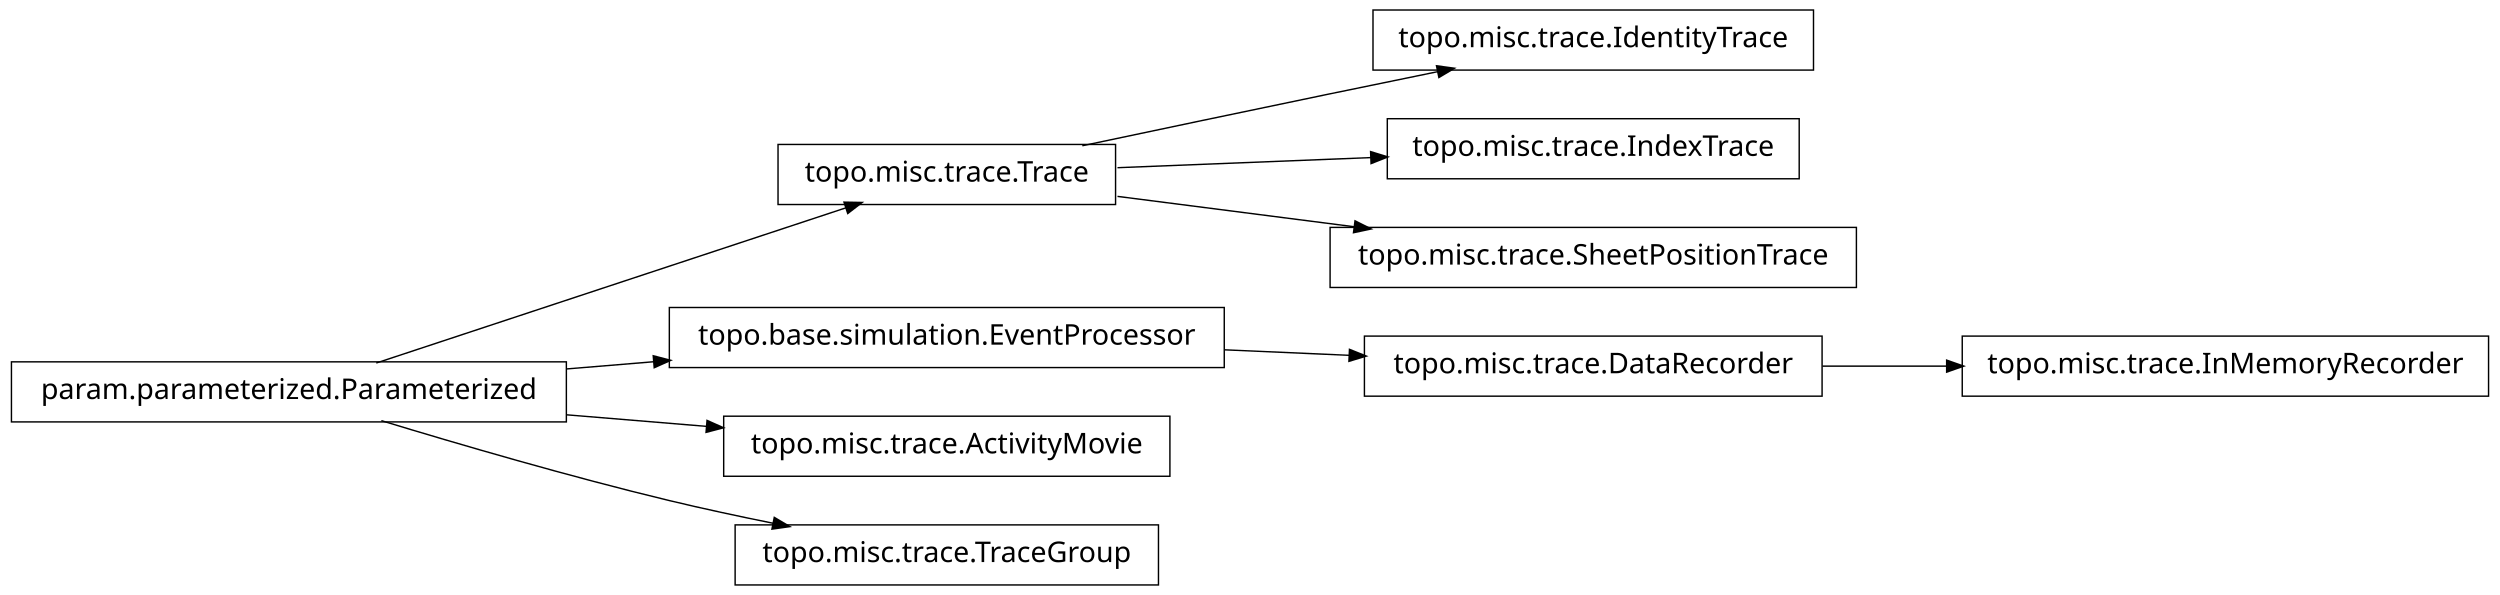
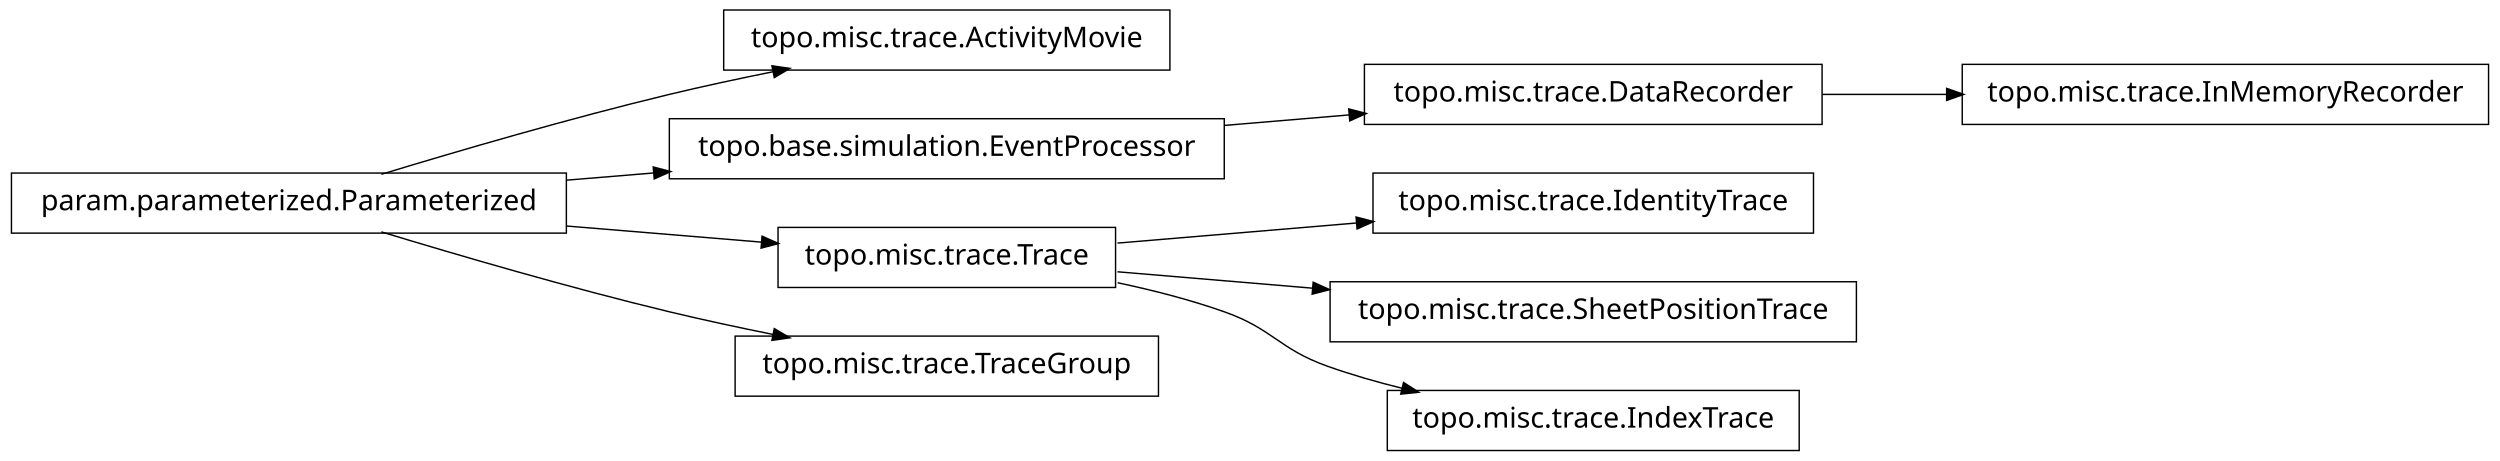
- <svg xmlns="http://www.w3.org/2000/svg" width="874pt" height="208pt" viewBox="0.00 0.00 874.00 208.00">
-   <g id="graph1" class="graph" transform="scale(1 1) rotate(0) translate(4 204)">
-     <polygon fill="white" stroke="white" points="-4,5 -4,-204 871,-204 871,5 -4,5" />
+ <svg xmlns="http://www.w3.org/2000/svg" width="874pt" height="161pt" viewBox="0.00 0.00 874.00 161.00">
+   <g id="graph1" class="graph" transform="scale(1 1) rotate(0) translate(4 157)">
+     <polygon fill="white" stroke="white" points="-4,5 -4,-157 871,-157 871,5 -4,5" />
    <g id="node1" class="node">
-       <polygon fill="none" stroke="black" stroke-width="0.5" points="386,-153.5 268,-153.5 268,-132.5 386,-132.5 386,-153.5" />
-       <text text-anchor="middle" x="327" y="-140.5" font-family="Vera" font-size="10.00">topo.misc.trace.Trace</text>
+       <polygon fill="none" stroke="black" stroke-width="0.5" points="405,-153.5 249,-153.5 249,-132.5 405,-132.5 405,-153.5" />
+       <text text-anchor="middle" x="327" y="-140.5" font-family="Vera" font-size="10.00">topo.misc.trace.ActivityMovie</text>
+     </g>
+     <g id="node2" class="node">
+       <polygon fill="none" stroke="black" stroke-width="0.5" points="194,-96.5 5.68434e-14,-96.5 0,-75.5 194,-75.5 194,-96.5" />
+       <text text-anchor="middle" x="97" y="-83.5" font-family="Vera" font-size="10.00">param.parameterized.Parameterized</text>
+     </g>
+     <g id="edge2" class="edge">
+       <path fill="none" stroke="black" stroke-width="0.5" d="M129.318,-96.066C156.126,-104.215 195.326,-115.667 230,-124 241.68,-126.807 254.224,-129.5 266.288,-131.93" />
+       <polygon fill="black" stroke="black" points="266.179,-133.693 271.425,-132.956 266.864,-130.261 266.179,-133.693" />
    </g>
    <g id="node4" class="node">
-       <polygon fill="none" stroke="black" stroke-width="0.5" points="630,-200.5 476,-200.5 476,-179.5 630,-179.5 630,-200.5" />
-       <text text-anchor="middle" x="553" y="-187.5" font-family="Vera" font-size="10.00">topo.misc.trace.IdentityTrace</text>
+       <polygon fill="none" stroke="black" stroke-width="0.5" points="424,-115.5 230,-115.5 230,-94.5 424,-94.5 424,-115.5" />
+       <text text-anchor="middle" x="327" y="-102.5" font-family="Vera" font-size="10.00">topo.base.simulation.EventProcessor</text>
    </g>
    <g id="edge4" class="edge">
-       <path fill="none" stroke="black" stroke-width="0.5" d="M374.383,-153.047C399.768,-158.412 431.581,-165.106 460,-171 472.536,-173.6 486.027,-176.372 498.741,-178.972" />
-       <polygon fill="black" stroke="black" points="498.509,-180.71 503.758,-179.997 499.21,-177.281 498.509,-180.71" />
+       <path fill="none" stroke="black" stroke-width="0.5" d="M194.207,-94.03C204.23,-94.858 214.438,-95.701 224.515,-96.534" />
+       <polygon fill="black" stroke="black" points="224.645,-98.3 229.772,-96.968 224.933,-94.812 224.645,-98.3" />
    </g>
-     <g id="node9" class="node">
-       <polygon fill="none" stroke="black" stroke-width="0.5" points="625,-162.5 481,-162.5 481,-141.5 625,-141.5 625,-162.5" />
-       <text text-anchor="middle" x="553" y="-149.5" font-family="Vera" font-size="10.00">topo.misc.trace.IndexTrace</text>
+     <g id="node7" class="node">
+       <polygon fill="none" stroke="black" stroke-width="0.5" points="386,-77.5 268,-77.5 268,-56.5 386,-56.5 386,-77.5" />
+       <text text-anchor="middle" x="327" y="-64.5" font-family="Vera" font-size="10.00">topo.misc.trace.Trace</text>
    </g>
    <g id="edge8" class="edge">
-       <path fill="none" stroke="black" stroke-width="0.5" d="M386.674,-145.376C413.872,-146.459 446.417,-147.756 475.477,-148.913" />
-       <polygon fill="black" stroke="black" points="475.419,-150.662 480.484,-149.112 475.558,-147.165 475.419,-150.662" />
+       <path fill="none" stroke="black" stroke-width="0.5" d="M194.207,-77.97C217.248,-76.066 241.266,-74.082 262.439,-72.333" />
+       <polygon fill="black" stroke="black" points="262.635,-74.073 267.474,-71.917 262.347,-70.585 262.635,-74.073" />
+     </g>
+     <g id="node17" class="node">
+       <polygon fill="none" stroke="black" stroke-width="0.5" points="401,-39.5 253,-39.5 253,-18.5 401,-18.5 401,-39.5" />
+       <text text-anchor="middle" x="327" y="-26.5" font-family="Vera" font-size="10.00">topo.misc.trace.TraceGroup</text>
+     </g>
+     <g id="edge16" class="edge">
+       <path fill="none" stroke="black" stroke-width="0.5" d="M129.318,-75.934C156.126,-67.785 195.326,-56.333 230,-48 241.68,-45.193 254.224,-42.5 266.288,-40.07" />
+       <polygon fill="black" stroke="black" points="266.864,-41.739 271.425,-39.044 266.179,-38.307 266.864,-41.739" />
    </g>
    <g id="node13" class="node">
-       <polygon fill="none" stroke="black" stroke-width="0.5" points="645,-124.5 461,-124.5 461,-103.5 645,-103.5 645,-124.5" />
-       <text text-anchor="middle" x="553" y="-111.5" font-family="Vera" font-size="10.00">topo.misc.trace.SheetPositionTrace</text>
+       <polygon fill="none" stroke="black" stroke-width="0.5" points="633,-134.5 473,-134.5 473,-113.5 633,-113.5 633,-134.5" />
+       <text text-anchor="middle" x="553" y="-121.5" font-family="Vera" font-size="10.00">topo.misc.trace.DataRecorder</text>
+     </g>
+     <g id="edge18" class="edge">
+       <path fill="none" stroke="black" stroke-width="0.5" d="M424.156,-113.168C438.647,-114.386 453.492,-115.634 467.714,-116.83" />
+       <polygon fill="black" stroke="black" points="467.794,-118.593 472.923,-117.268 468.087,-115.105 467.794,-118.593" />
+     </g>
+     <g id="node6" class="node">
+       <polygon fill="none" stroke="black" stroke-width="0.5" points="630,-96.5 476,-96.5 476,-75.5 630,-75.5 630,-96.5" />
+       <text text-anchor="middle" x="553" y="-83.5" font-family="Vera" font-size="10.00">topo.misc.trace.IdentityTrace</text>
+     </g>
+     <g id="edge6" class="edge">
+       <path fill="none" stroke="black" stroke-width="0.5" d="M386.674,-72.017C412.282,-74.17 442.63,-76.721 470.347,-79.051" />
+       <polygon fill="black" stroke="black" points="470.361,-80.809 475.49,-79.484 470.655,-77.321 470.361,-80.809" />
+     </g>
+     <g id="node10" class="node">
+       <polygon fill="none" stroke="black" stroke-width="0.5" points="645,-58.5 461,-58.5 461,-37.5 645,-37.5 645,-58.5" />
+       <text text-anchor="middle" x="553" y="-45.5" font-family="Vera" font-size="10.00">topo.misc.trace.SheetPositionTrace</text>
+     </g>
+     <g id="edge10" class="edge">
+       <path fill="none" stroke="black" stroke-width="0.5" d="M386.674,-61.983C407.586,-60.225 431.66,-58.201 454.88,-56.249" />
+       <polygon fill="black" stroke="black" points="455.296,-57.97 460.132,-55.807 455.003,-54.483 455.296,-57.97" />
+     </g>
+     <g id="node15" class="node">
+       <polygon fill="none" stroke="black" stroke-width="0.5" points="625,-20.5 481,-20.5 481,0.5 625,0.5 625,-20.5" />
+       <text text-anchor="middle" x="553" y="-7.5" font-family="Vera" font-size="10.00">topo.misc.trace.IndexTrace</text>
+     </g>
+     <g id="edge14" class="edge">
+       <path fill="none" stroke="black" stroke-width="0.5" d="M386.728,-58.15C399.225,-55.51 412.188,-52.172 424,-48 441.059,-41.975 442.966,-35.094 460,-29 468.379,-26.002 477.361,-23.424 486.319,-21.221" />
+       <polygon fill="black" stroke="black" points="486.831,-22.898 491.289,-20.036 486.019,-19.494 486.831,-22.898" />
+     </g>
+     <g id="node12" class="node">
+       <polygon fill="none" stroke="black" stroke-width="0.5" points="866,-134.5 682,-134.5 682,-113.5 866,-113.5 866,-134.5" />
+       <text text-anchor="middle" x="774" y="-121.5" font-family="Vera" font-size="10.00">topo.misc.trace.InMemoryRecorder</text>
    </g>
    <g id="edge12" class="edge">
-       <path fill="none" stroke="black" stroke-width="0.5" d="M386.674,-135.343C412.036,-132.088 442.047,-128.237 469.547,-124.709" />
-       <polygon fill="black" stroke="black" points="469.914,-126.426 474.651,-124.054 469.469,-122.954 469.914,-126.426" />
-     </g>
-     <g id="node2" class="node">
-       <polygon fill="none" stroke="black" stroke-width="0.5" points="194,-77.5 5.68434e-14,-77.5 0,-56.5 194,-56.5 194,-77.5" />
-       <text text-anchor="middle" x="97" y="-64.5" font-family="Vera" font-size="10.00">param.parameterized.Parameterized</text>
-     </g>
-     <g id="edge2" class="edge">
-       <path fill="none" stroke="black" stroke-width="0.5" d="M127.542,-77.092C170.104,-91.156 247.065,-116.587 291.925,-131.41" />
-       <polygon fill="black" stroke="black" points="291.401,-133.08 296.698,-132.987 292.499,-129.757 291.401,-133.08" />
-     </g>
-     <g id="node7" class="node">
-       <polygon fill="none" stroke="black" stroke-width="0.5" points="424,-96.5 230,-96.5 230,-75.5 424,-75.5 424,-96.5" />
-       <text text-anchor="middle" x="327" y="-83.5" font-family="Vera" font-size="10.00">topo.base.simulation.EventProcessor</text>
-     </g>
-     <g id="edge14" class="edge">
-       <path fill="none" stroke="black" stroke-width="0.5" d="M194.207,-75.03C204.23,-75.858 214.438,-76.701 224.515,-77.534" />
-       <polygon fill="black" stroke="black" points="224.645,-79.3 229.772,-77.968 224.933,-75.812 224.645,-79.3" />
-     </g>
-     <g id="node16" class="node">
-       <polygon fill="none" stroke="black" stroke-width="0.5" points="405,-58.5 249,-58.5 249,-37.5 405,-37.5 405,-58.5" />
-       <text text-anchor="middle" x="327" y="-45.5" font-family="Vera" font-size="10.00">topo.misc.trace.ActivityMovie</text>
-     </g>
-     <g id="edge16" class="edge">
-       <path fill="none" stroke="black" stroke-width="0.5" d="M194.207,-58.97C210.399,-57.632 227.074,-56.255 242.904,-54.947" />
-       <polygon fill="black" stroke="black" points="243.4,-56.662 248.239,-54.506 243.111,-53.174 243.4,-56.662" />
-     </g>
-     <g id="node18" class="node">
-       <polygon fill="none" stroke="black" stroke-width="0.5" points="401,-20.5 253,-20.5 253,0.5 401,0.5 401,-20.5" />
-       <text text-anchor="middle" x="327" y="-7.5" font-family="Vera" font-size="10.00">topo.misc.trace.TraceGroup</text>
-     </g>
-     <g id="edge18" class="edge">
-       <path fill="none" stroke="black" stroke-width="0.5" d="M129.318,-56.934C156.126,-48.785 195.326,-37.333 230,-29 241.68,-26.193 254.224,-23.5 266.288,-21.07" />
-       <polygon fill="black" stroke="black" points="266.864,-22.739 271.425,-20.044 266.179,-19.307 266.864,-22.739" />
-     </g>
-     <g id="node6" class="node">
-       <polygon fill="none" stroke="black" stroke-width="0.5" points="633,-86.5 473,-86.5 473,-65.5 633,-65.5 633,-86.5" />
-       <text text-anchor="middle" x="553" y="-73.5" font-family="Vera" font-size="10.00">topo.misc.trace.DataRecorder</text>
-     </g>
-     <g id="node11" class="node">
-       <polygon fill="none" stroke="black" stroke-width="0.5" points="866,-86.5 682,-86.5 682,-65.5 866,-65.5 866,-86.5" />
-       <text text-anchor="middle" x="774" y="-73.5" font-family="Vera" font-size="10.00">topo.misc.trace.InMemoryRecorder</text>
-     </g>
-     <g id="edge10" class="edge">
-       <path fill="none" stroke="black" stroke-width="0.5" d="M633.099,-76C647.181,-76 661.977,-76 676.472,-76" />
-       <polygon fill="black" stroke="black" points="676.797,-77.75 681.796,-76 676.796,-74.25 676.797,-77.75" />
-     </g>
-     <g id="edge6" class="edge">
-       <path fill="none" stroke="black" stroke-width="0.5" d="M424.156,-81.701C438.647,-81.06 453.492,-80.403 467.714,-79.774" />
-       <polygon fill="black" stroke="black" points="468.006,-81.513 472.923,-79.543 467.851,-78.016 468.006,-81.513" />
+       <path fill="none" stroke="black" stroke-width="0.5" d="M633.099,-124C647.181,-124 661.977,-124 676.472,-124" />
+       <polygon fill="black" stroke="black" points="676.797,-125.75 681.796,-124 676.796,-122.25 676.797,-125.75" />
    </g>
  </g>
</svg>
